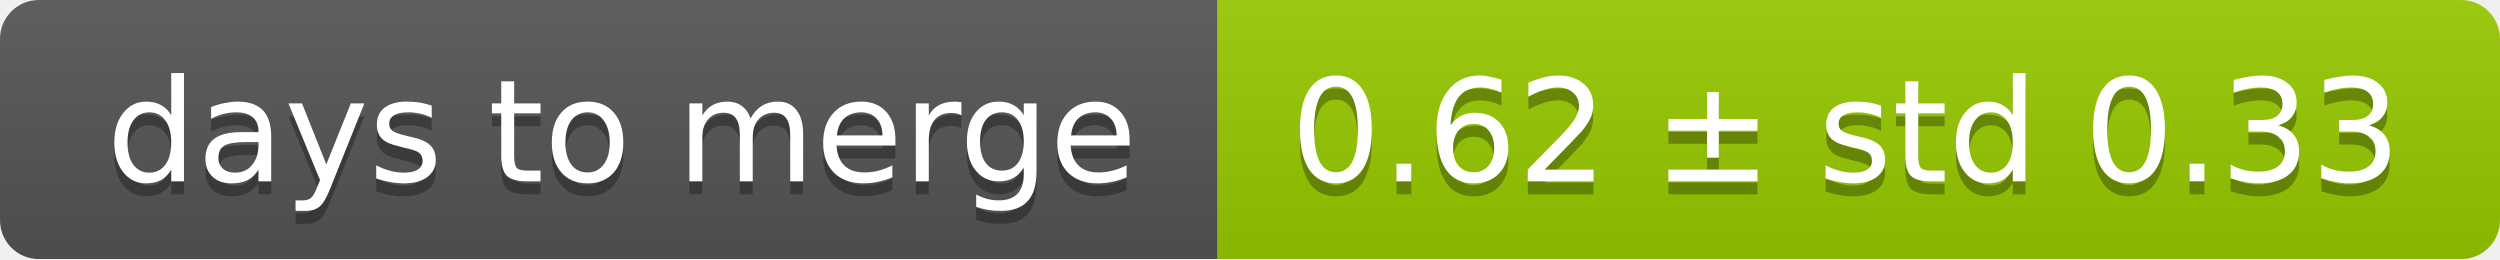
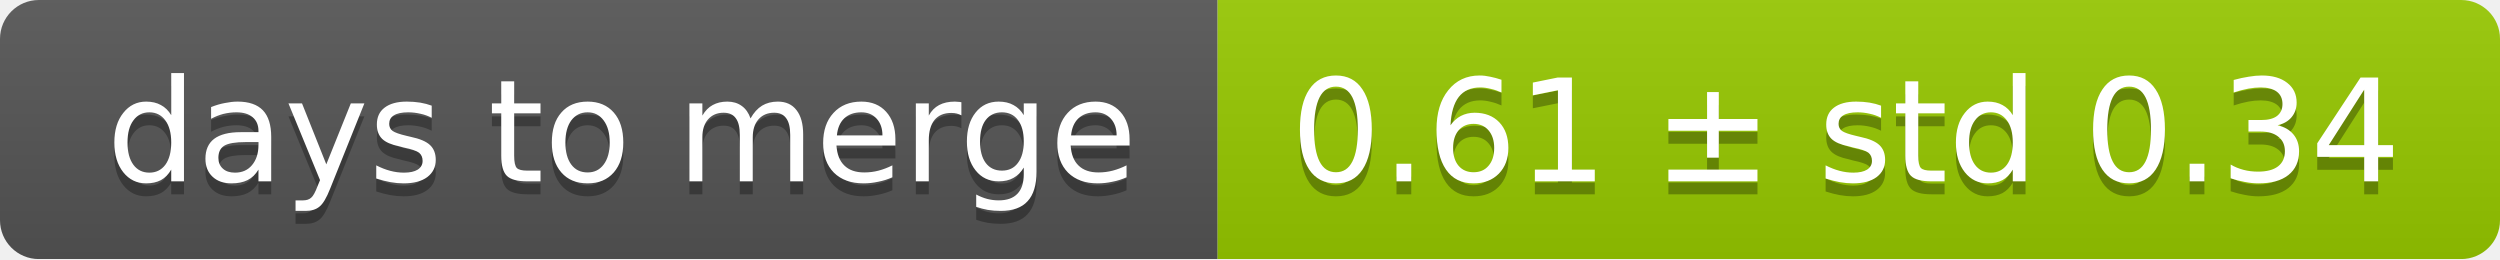
<svg xmlns="http://www.w3.org/2000/svg" width="193" height="20">
  <linearGradient id="smooth" x2="0" y2="100%">
    <stop offset="0" stop-color="#bbb" stop-opacity=".1" />
    <stop offset="1" stop-opacity=".1" />
  </linearGradient>
  <mask id="round">
    <rect width="193" height="20" rx="3" fill="#fff" />
  </mask>
  <g mask="url(#round)">
    <rect width="94" height="20" fill="#555" />
    <rect x="94" width="99" height="20" fill="#97ca00" />
    <rect width="193" height="20" fill="url(#smooth)" />
  </g>
  <g fill="#fff" text-anchor="middle" font-family="DejaVu Sans,Verdana,Geneva,sans-serif" font-size="11">
    <text x="48" y="15" fill="#010101" fill-opacity=".3">days to merge</text>
    <text x="48" y="14">days to merge</text>
-     <text x="142.5" y="15" fill="#010101" fill-opacity=".3">0.62 ± std 0.33</text>
-     <text x="142.5" y="14">0.62 ± std 0.33</text>
+     <text x="142.5" y="15" fill="#010101" fill-opacity=".3">0.61 ± std 0.34</text>
+     <text x="142.5" y="14">0.61 ± std 0.34</text>
  </g>
</svg>
